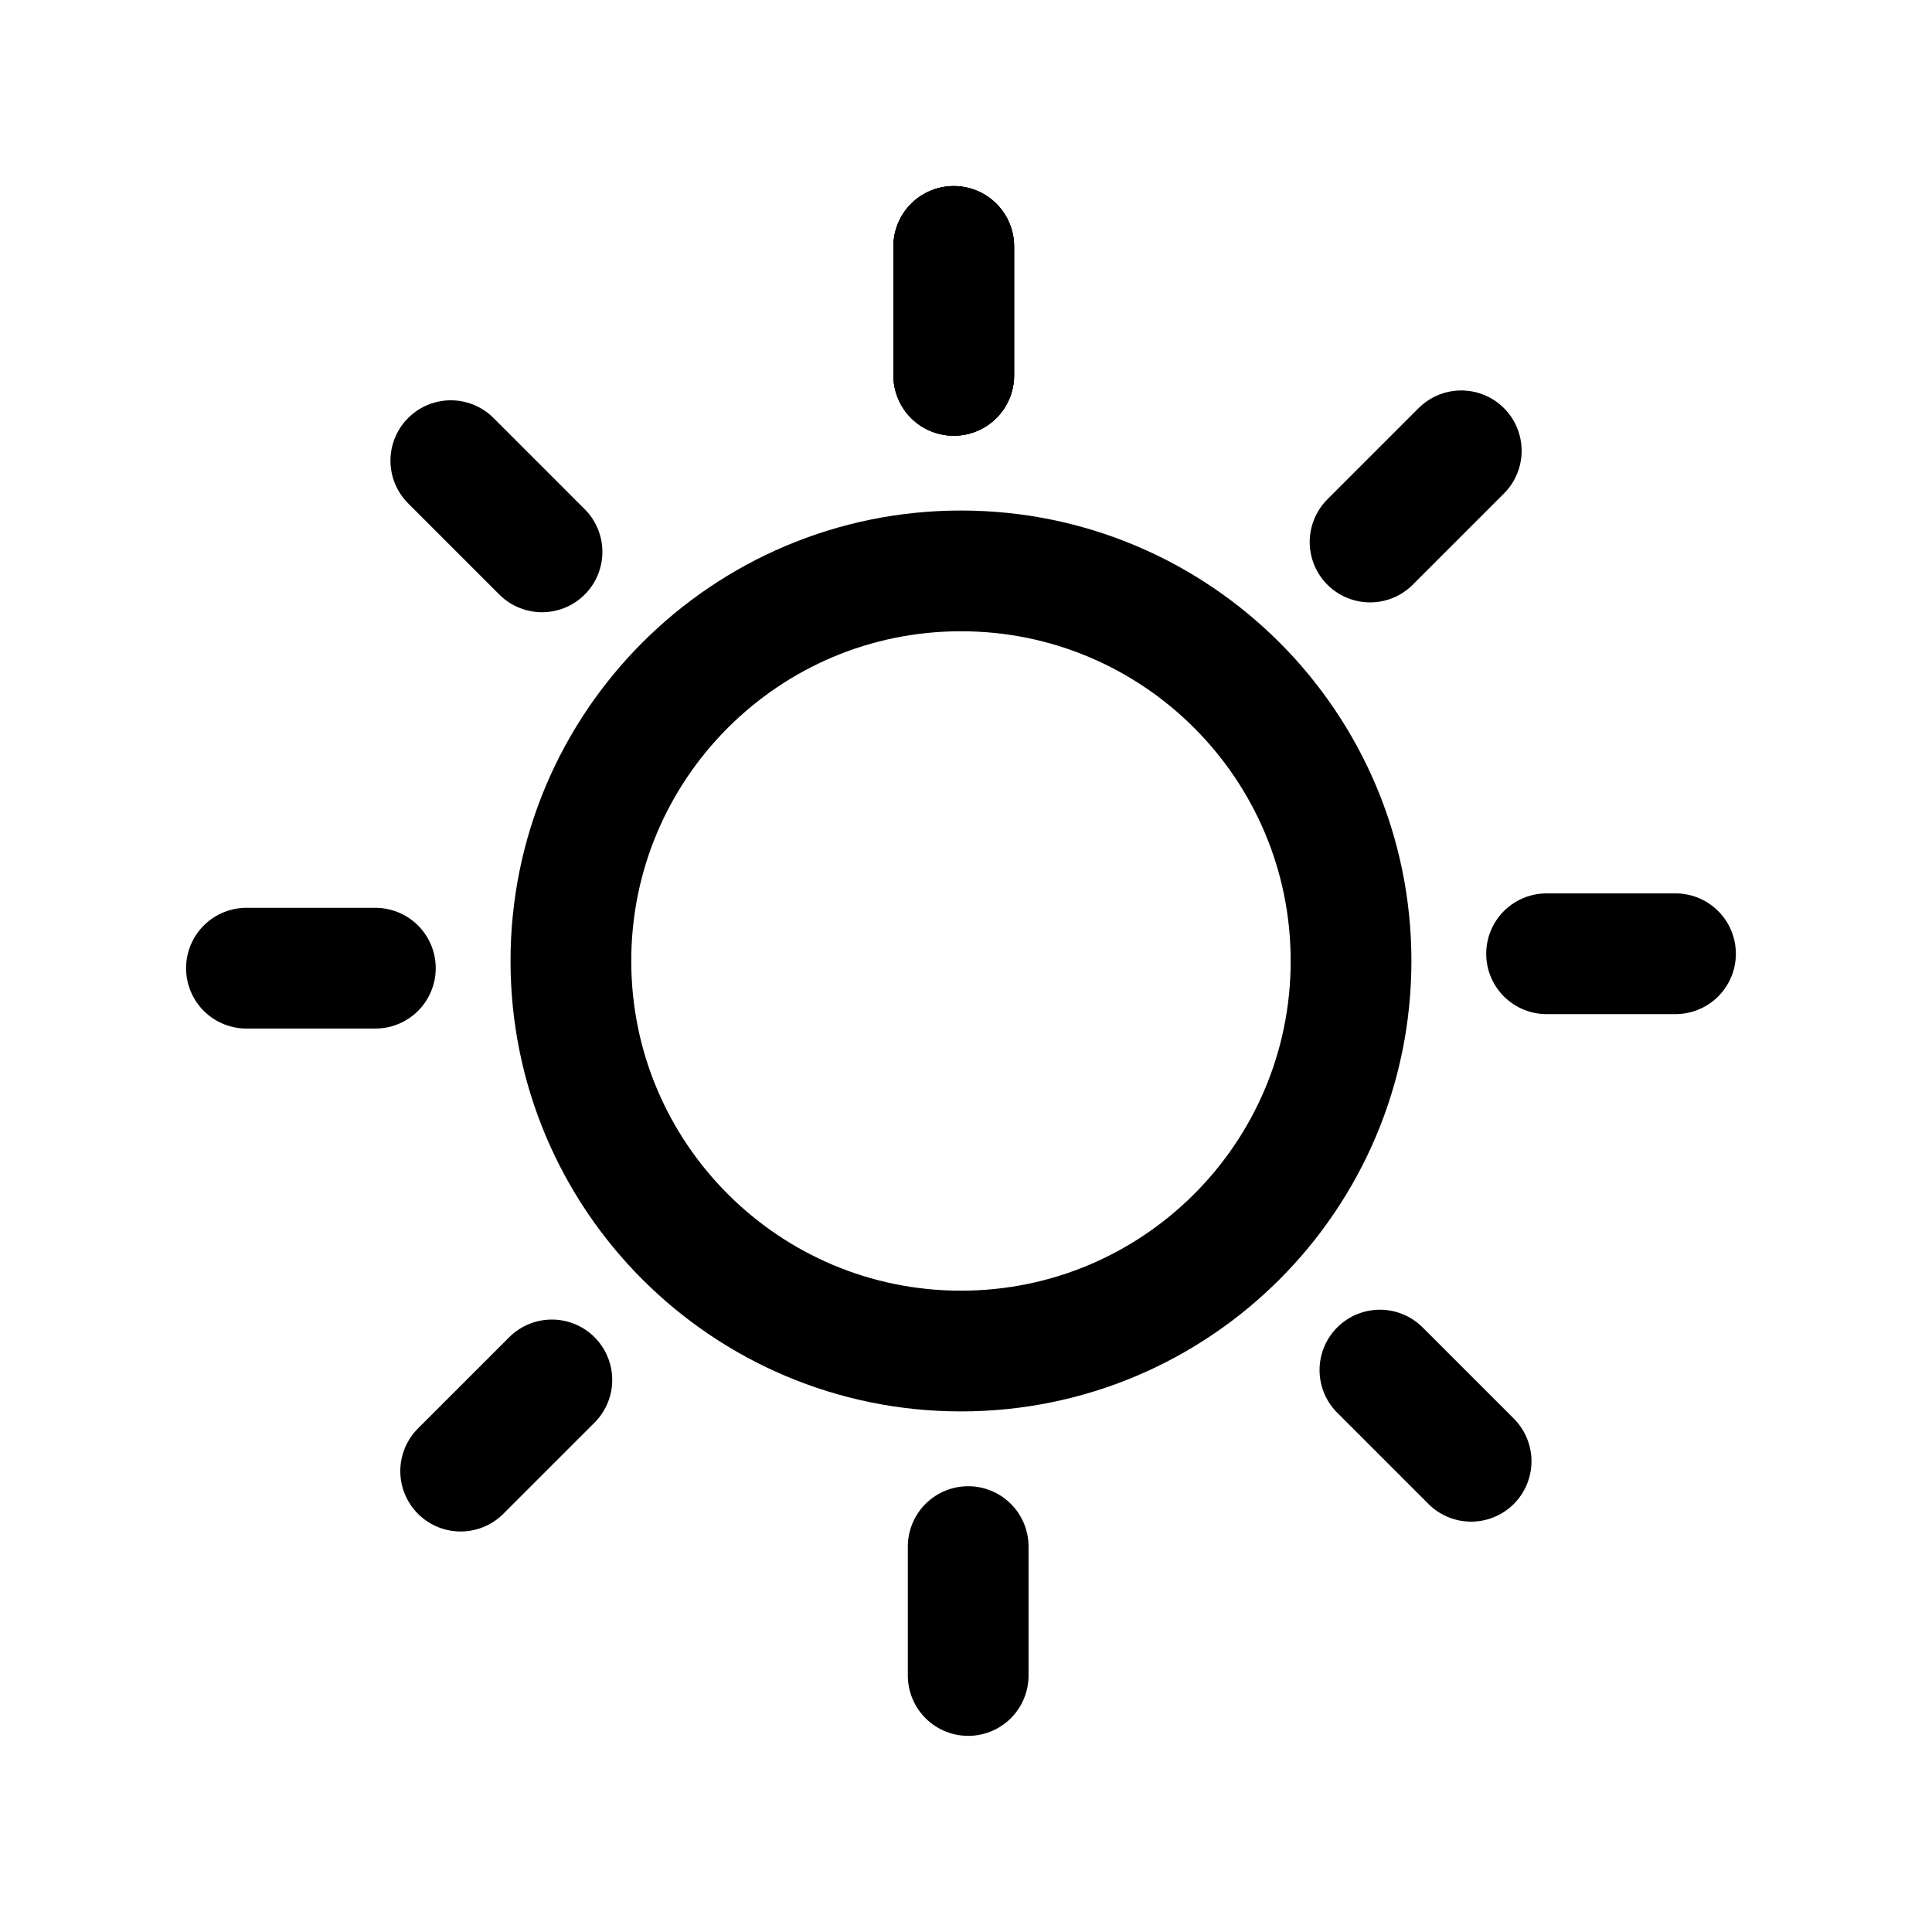
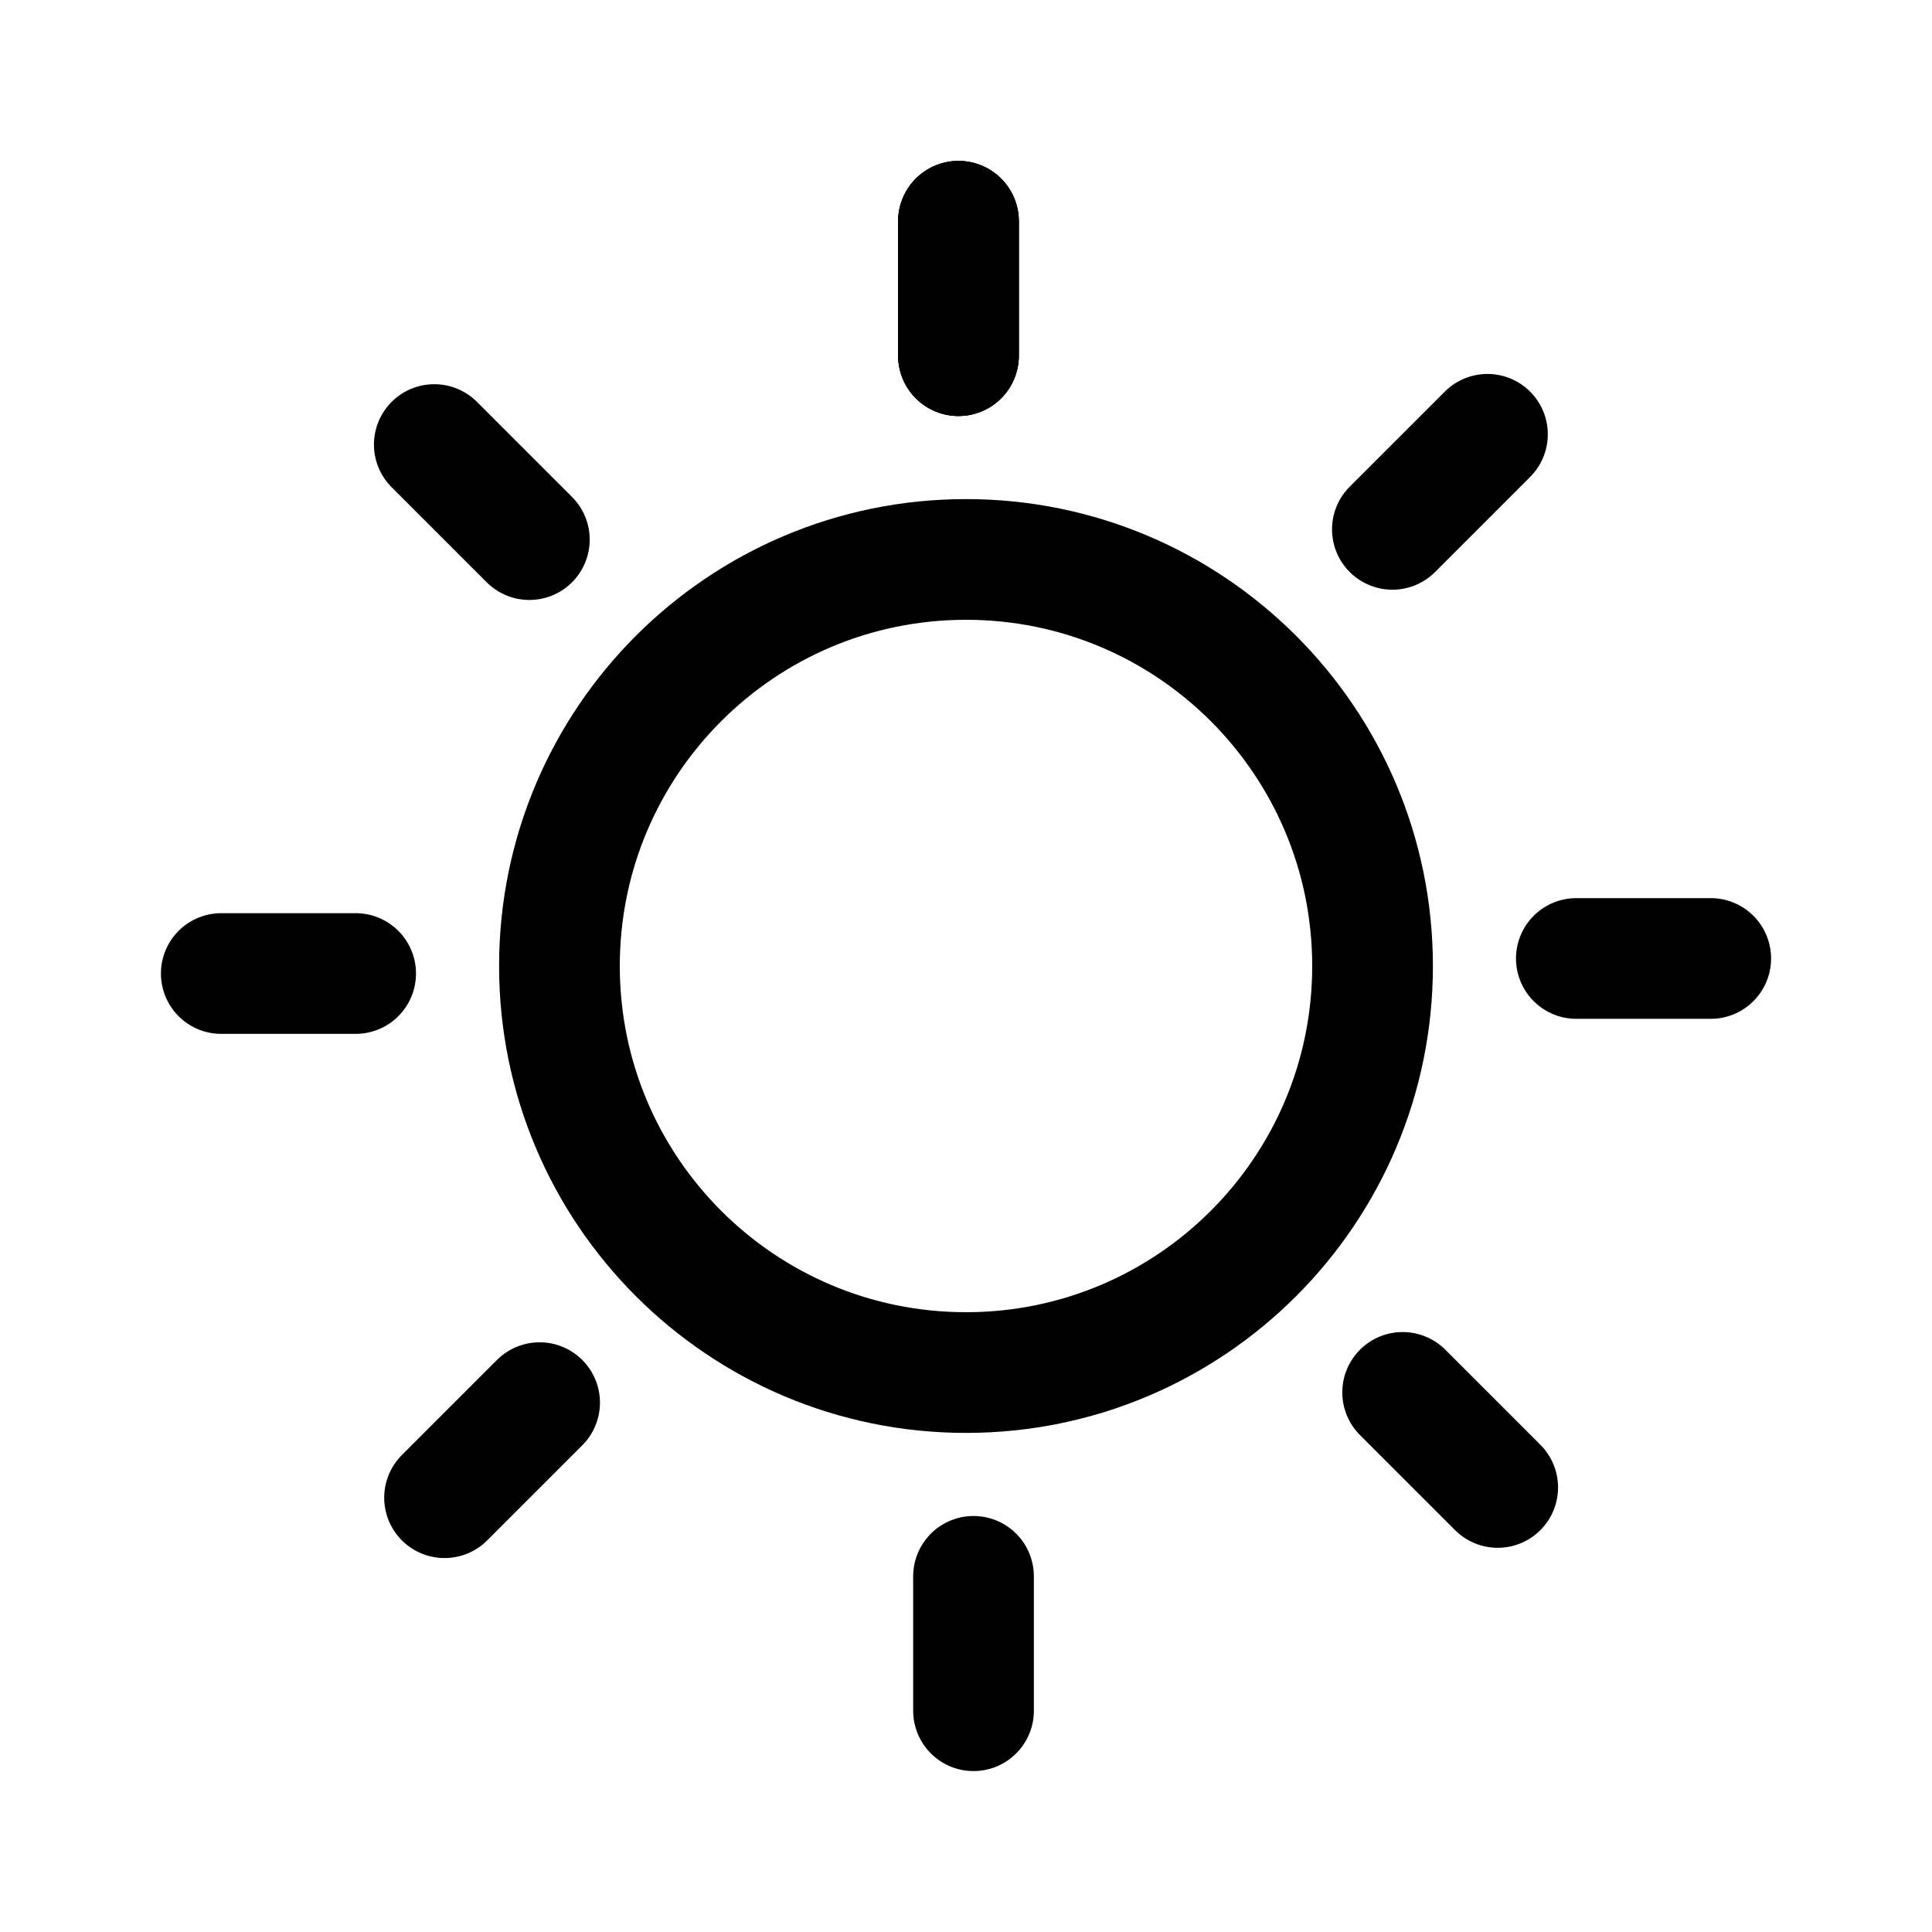
<svg xmlns="http://www.w3.org/2000/svg" width="192" height="192" viewBox="0 0 5.76 5.76" fill="none" version="1.1" id="svg9">
  <defs id="defs9" />
-   <g id="g9" transform="translate(-18.84,-13.98)">
-     <g id="path5" style="stroke-width:0.24;stroke-dasharray:none;fill:none;stroke:#000000;stroke-opacity:1;stroke-linecap:round;stroke-linejoin:round" />
-     <g id="g149" transform="matrix(0.9780972,0,0,0.9780972,0.4754005,0.3689529)" style="stroke-width:0.245;stroke-dasharray:none">
-       <path style="color:#000000;fill:#000000;stroke:#000000;stroke-width:0.368;stroke-linecap:round;stroke-linejoin:round;stroke-dasharray:none;stroke-opacity:1" d="m 21.683,14.667 v 0.393" id="path128" />
-       <path style="color:#000000;fill:#000000;stroke:#000000;stroke-width:0.368;stroke-linecap:round;stroke-linejoin:round;stroke-dasharray:none;stroke-opacity:1" d="m 21.683,14.667 v 0.393" id="path133" />
-       <path style="color:#000000;fill:#000000;stroke:#000000;stroke-width:0.368;stroke-linecap:round;stroke-linejoin:round;stroke-dasharray:none;stroke-opacity:1" d="m 21.683,14.667 v 0.393" id="path139" />
-       <path style="color:#000000;fill:#000000;stroke:#000000;stroke-width:0.368;stroke-linecap:round;stroke-linejoin:round;stroke-dasharray:none;stroke-opacity:1" d="m 20.15,15.32 0.278,0.278" id="path144" />
-       <path style="color:#000000;fill:#000000;stroke:#000000;stroke-width:0.368;stroke-linecap:round;stroke-linejoin:round;stroke-dasharray:none;stroke-opacity:1" d="m 19.527,16.867 0.393,-10e-7" id="path145" />
-       <path style="color:#000000;fill:#000000;stroke:#000000;stroke-width:0.368;stroke-linecap:round;stroke-linejoin:round;stroke-dasharray:none;stroke-opacity:1" d="m 20.18,18.4 0.278,-0.278" id="path146" />
-       <path style="color:#000000;fill:#000000;stroke:#000000;stroke-width:0.368;stroke-linecap:round;stroke-linejoin:round;stroke-dasharray:none;stroke-opacity:1" d="m 21.727,19.023 -10e-7,-0.393" id="path147" />
-       <path style="color:#000000;fill:#000000;stroke:#000000;stroke-width:0.368;stroke-linecap:round;stroke-linejoin:round;stroke-dasharray:none;stroke-opacity:1" d="M 23.26,18.37 22.982,18.092" id="path148" />
-       <path style="color:#000000;fill:#000000;stroke:#000000;stroke-width:0.368;stroke-linecap:round;stroke-linejoin:round;stroke-dasharray:none;stroke-opacity:1" d="m 23.883,16.823 -0.393,1e-6" id="path149" />
-       <path style="color:#000000;fill:#000000;stroke:#000000;stroke-width:0.368;stroke-linecap:round;stroke-linejoin:round;stroke-dasharray:none;stroke-opacity:1" d="m 23.23,15.29 -0.278,0.278" id="path1" />
-       <ellipse style="fill:none;stroke:#000000;stroke-width:0.368;stroke-linecap:round;stroke-linejoin:round;stroke-dasharray:none;stroke-opacity:1" id="path10" cx="21.705" cy="16.845" rx="1.189" ry="1.189" />
+   <g id="g9" transform="matrix(1.042251,0,0,1.042251,-19.74206,-14.67672)" style="stroke-width:0.345;stroke-dasharray:none">
+     <g id="path5" style="fill:none;stroke:#000000;stroke-width:0.345;stroke-linecap:round;stroke-linejoin:round;stroke-dasharray:none;stroke-opacity:1" />
+     <g id="g149" transform="matrix(0.9780972,0,0,0.9780972,0.4754005,0.3689529)" style="stroke-width:0.353;stroke-dasharray:none">
+       <path style="color:#000000;fill:#000000;stroke:#000000;stroke-width:0.353;stroke-linecap:round;stroke-linejoin:round;stroke-dasharray:none;stroke-opacity:1" d="m 21.683,14.667 v 0.393" id="path128" />
+       <path style="color:#000000;fill:#000000;stroke:#000000;stroke-width:0.353;stroke-linecap:round;stroke-linejoin:round;stroke-dasharray:none;stroke-opacity:1" d="m 21.683,14.667 v 0.393" id="path133" />
+       <path style="color:#000000;fill:#000000;stroke:#000000;stroke-width:0.353;stroke-linecap:round;stroke-linejoin:round;stroke-dasharray:none;stroke-opacity:1" d="m 21.683,14.667 v 0.393" id="path139" />
+       <path style="color:#000000;fill:#000000;stroke:#000000;stroke-width:0.353;stroke-linecap:round;stroke-linejoin:round;stroke-dasharray:none;stroke-opacity:1" d="m 20.15,15.32 0.278,0.278" id="path144" />
+       <path style="color:#000000;fill:#000000;stroke:#000000;stroke-width:0.353;stroke-linecap:round;stroke-linejoin:round;stroke-dasharray:none;stroke-opacity:1" d="m 19.527,16.867 0.393,-10e-7" id="path145" />
+       <path style="color:#000000;fill:#000000;stroke:#000000;stroke-width:0.353;stroke-linecap:round;stroke-linejoin:round;stroke-dasharray:none;stroke-opacity:1" d="m 20.18,18.4 0.278,-0.278" id="path146" />
+       <path style="color:#000000;fill:#000000;stroke:#000000;stroke-width:0.353;stroke-linecap:round;stroke-linejoin:round;stroke-dasharray:none;stroke-opacity:1" d="m 21.727,19.023 -10e-7,-0.393" id="path147" />
+       <path style="color:#000000;fill:#000000;stroke:#000000;stroke-width:0.353;stroke-linecap:round;stroke-linejoin:round;stroke-dasharray:none;stroke-opacity:1" d="M 23.26,18.37 22.982,18.092" id="path148" />
+       <path style="color:#000000;fill:#000000;stroke:#000000;stroke-width:0.353;stroke-linecap:round;stroke-linejoin:round;stroke-dasharray:none;stroke-opacity:1" d="m 23.883,16.823 -0.393,1e-6" id="path149" />
+       <path style="color:#000000;fill:#000000;stroke:#000000;stroke-width:0.353;stroke-linecap:round;stroke-linejoin:round;stroke-dasharray:none;stroke-opacity:1" d="m 23.23,15.29 -0.278,0.278" id="path1" />
+       <ellipse style="fill:none;stroke:#000000;stroke-width:0.353;stroke-linecap:round;stroke-linejoin:round;stroke-dasharray:none;stroke-opacity:1" id="path10" cx="21.705" cy="16.845" rx="1.189" ry="1.189" />
    </g>
  </g>
</svg>
